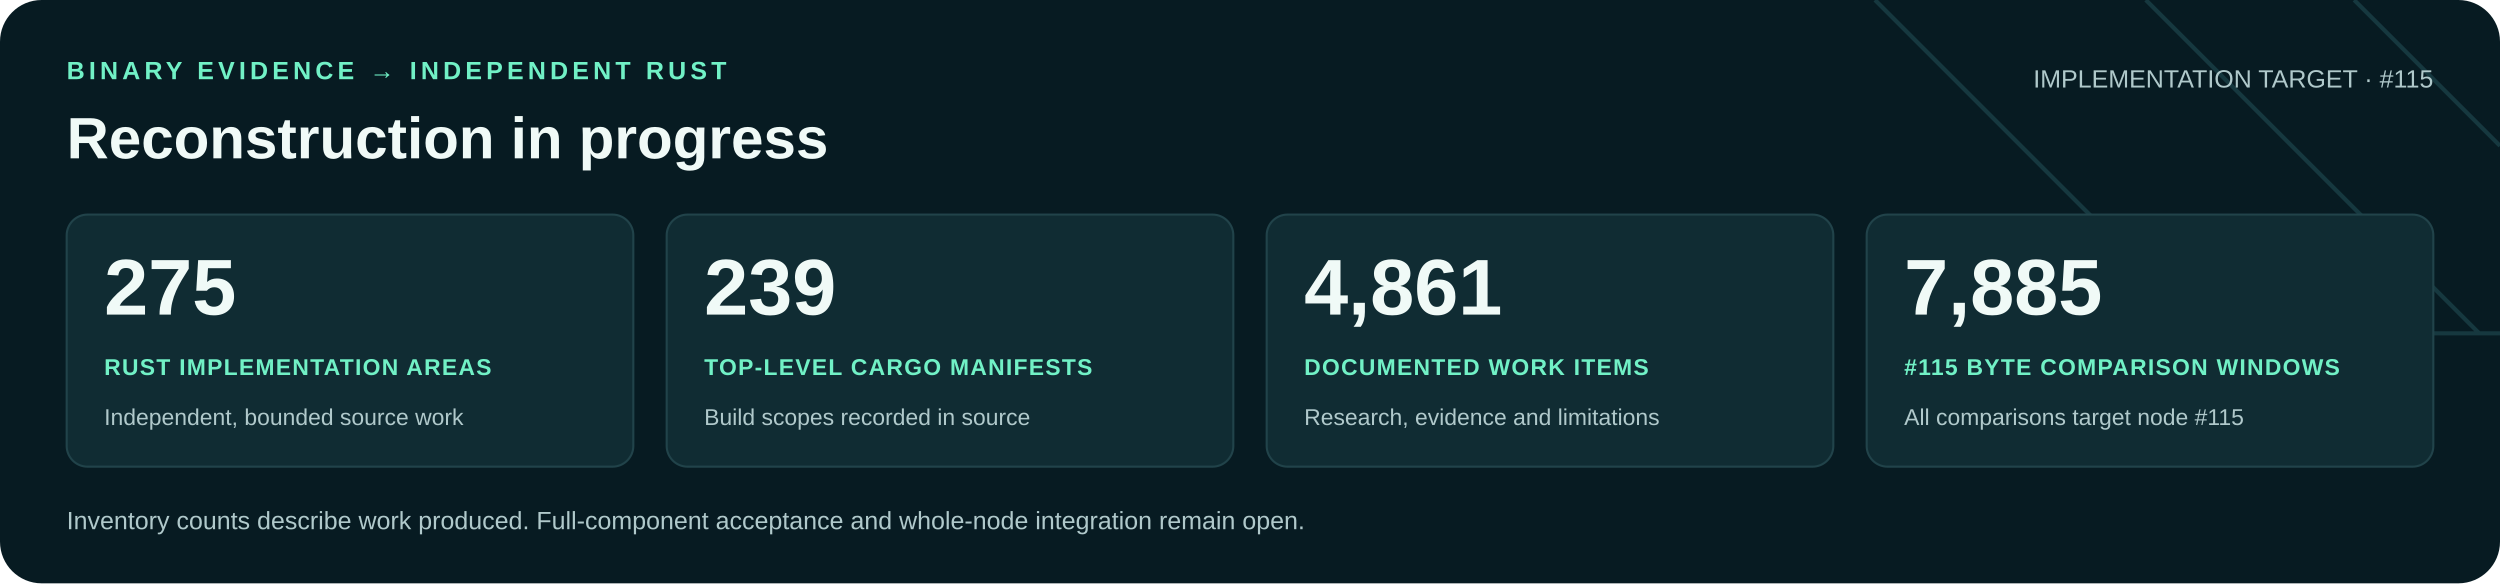
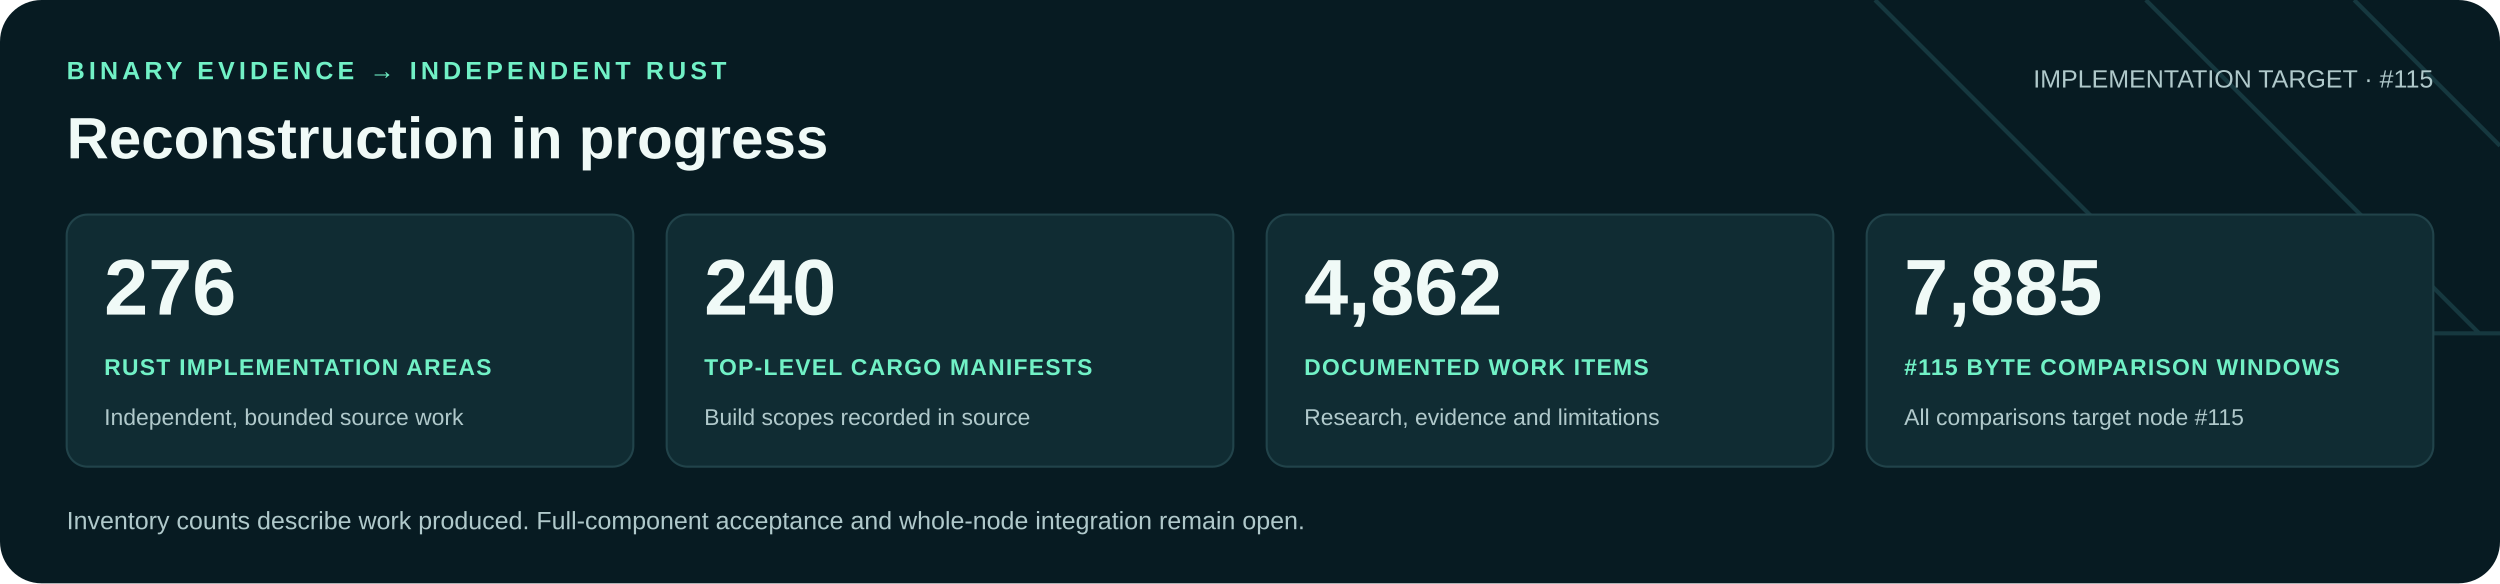
<svg xmlns="http://www.w3.org/2000/svg" width="1200" height="280" viewBox="0 0 1200 280" role="img" aria-labelledby="title desc">
  <rect width="1200" height="280" rx="20" fill="#071b22" />
  <path d="M900 0 1060 160H1200M1030 0 1190 160M1130 0 1200 70" fill="none" stroke="#16383f" stroke-width="2" />
  <g font-family="Arial, Helvetica, sans-serif">
    <text x="32" y="38" fill="#71f1c6" font-size="12" font-weight="700" letter-spacing="2">BINARY EVIDENCE → INDEPENDENT RUST</text>
    <text x="32" y="76" fill="#f0faf7" font-size="28" font-weight="700">Reconstruction in progress</text>
    <text x="1168" y="42" text-anchor="end" fill="#b0c9cb" font-size="12">IMPLEMENTATION TARGET · #115</text>
    <rect x="32" y="103" width="272" height="121" rx="10" fill="#102c33" stroke="#21434a" />
-     <text x="50" y="151" fill="#f0faf7" font-size="38" font-weight="700">275</text>
+     <text x="50" y="151" fill="#f0faf7" font-size="38" font-weight="700">276</text>
    <text x="50" y="180" fill="#71f1c6" font-size="11" font-weight="700" letter-spacing=".6">RUST IMPLEMENTATION AREAS</text>
    <text x="50" y="204" fill="#b0c9cb" font-size="11">Independent, bounded source work</text>
    <rect x="320" y="103" width="272" height="121" rx="10" fill="#102c33" stroke="#21434a" />
-     <text x="338" y="151" fill="#f0faf7" font-size="38" font-weight="700">239</text>
+     <text x="338" y="151" fill="#f0faf7" font-size="38" font-weight="700">240</text>
    <text x="338" y="180" fill="#71f1c6" font-size="11" font-weight="700" letter-spacing=".6">TOP-LEVEL CARGO MANIFESTS</text>
    <text x="338" y="204" fill="#b0c9cb" font-size="11">Build scopes recorded in source</text>
    <rect x="608" y="103" width="272" height="121" rx="10" fill="#102c33" stroke="#21434a" />
-     <text x="626" y="151" fill="#f0faf7" font-size="38" font-weight="700">4,861</text>
+     <text x="626" y="151" fill="#f0faf7" font-size="38" font-weight="700">4,862</text>
    <text x="626" y="180" fill="#71f1c6" font-size="11" font-weight="700" letter-spacing=".6">DOCUMENTED WORK ITEMS</text>
    <text x="626" y="204" fill="#b0c9cb" font-size="11">Research, evidence and limitations</text>
    <rect x="896" y="103" width="272" height="121" rx="10" fill="#102c33" stroke="#21434a" />
    <text x="914" y="151" fill="#f0faf7" font-size="38" font-weight="700">7,885</text>
    <text x="914" y="180" fill="#71f1c6" font-size="11" font-weight="700" letter-spacing=".6">#115 BYTE COMPARISON WINDOWS</text>
    <text x="914" y="204" fill="#b0c9cb" font-size="11">All comparisons target node #115</text>
    <text x="32" y="254" fill="#b0c9cb" font-size="12">Inventory counts describe work produced. Full-component acceptance and whole-node integration remain open.</text>
  </g>
</svg>
